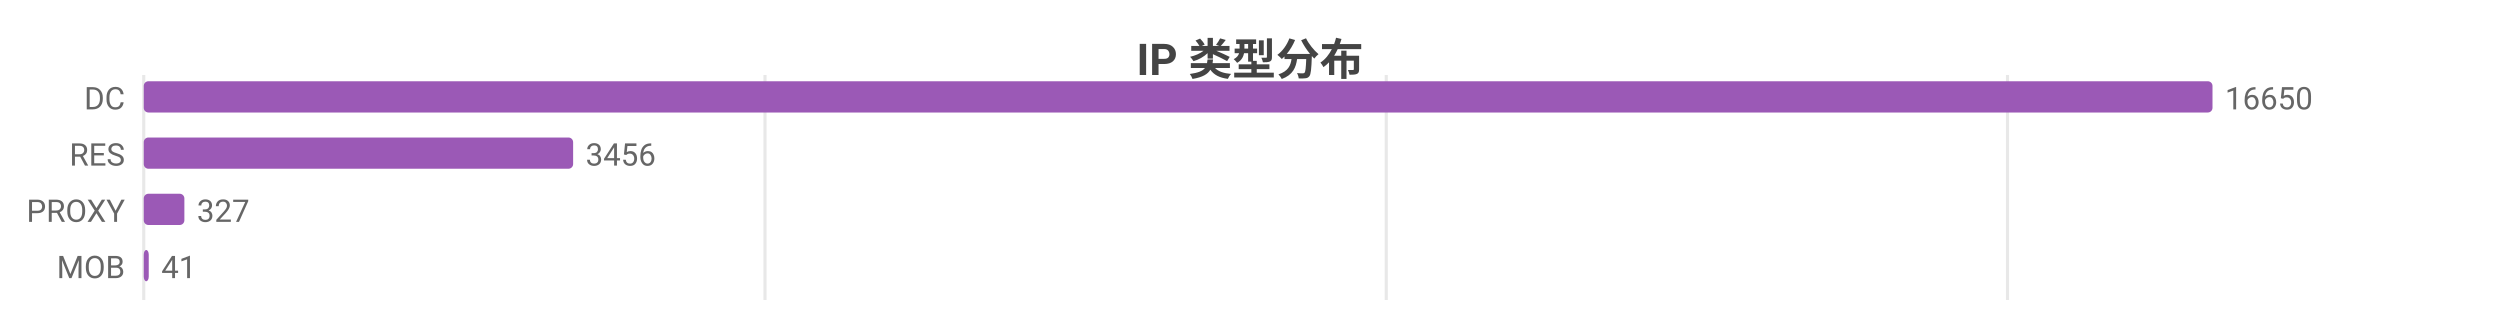
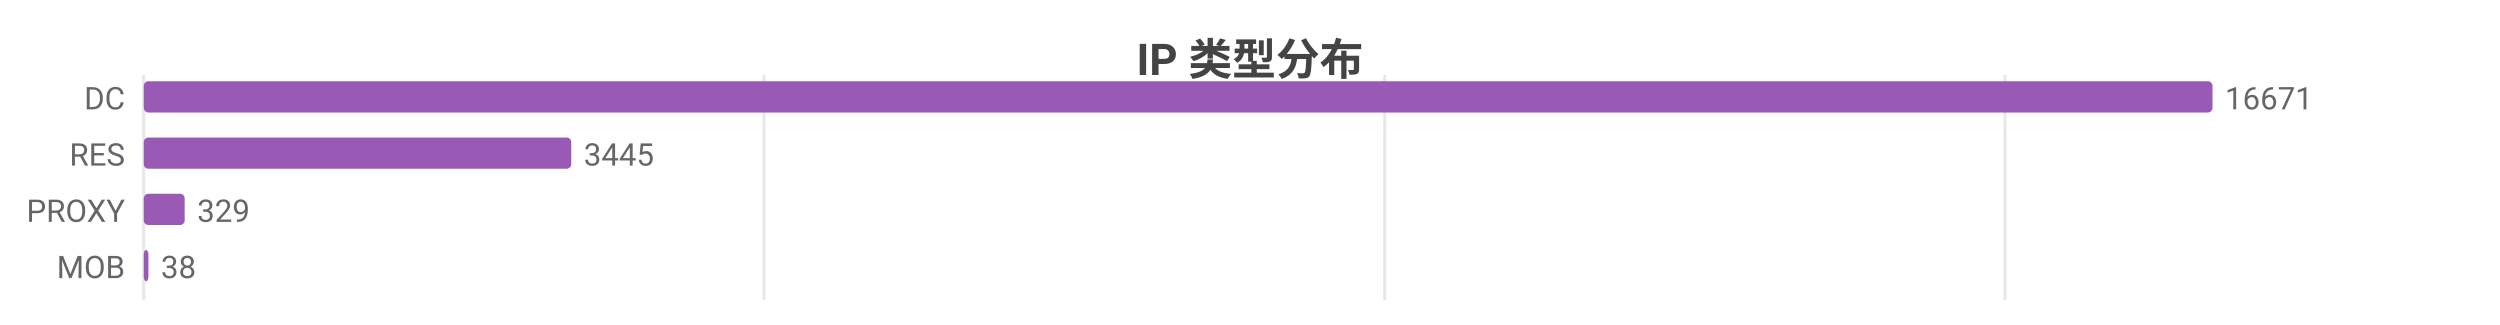
<svg xmlns="http://www.w3.org/2000/svg" width="800" height="104" viewBox="0 0 800 104">
  <rect width="800" height="104" fill="#ffffff" />
  <style>text{font-family:system-ui,-apple-system,'Segoe UI',Roboto,'PingFang SC','Microsoft YaHei','Noto Sans CJK SC',sans-serif}.g{stroke:#e8e8e8;stroke-width:1}.a{stroke:#999;stroke-width:1}.t{font-size:10px;fill:#666}.m{font-size:10px;text-anchor:middle;fill:#666}.e{font-size:10px;text-anchor:end;fill:#666}.l{font-size:11px;fill:#333}.tt{font-size:14px;font-weight:600;text-anchor:middle;fill:#444}.em{font-size:13px;text-anchor:middle;fill:#999}</style>
  <text class="tt" x="400.0" y="24">IP 类型分布</text>
  <line class="g" x1="46" y1="24" x2="46" y2="96" />
-   <line class="g" x1="244.8" y1="24" x2="244.8" y2="96" />
-   <line class="g" x1="443.6" y1="24" x2="443.6" y2="96" />
-   <line class="g" x1="642.4" y1="24" x2="642.4" y2="96" />
+   <line class="g" x1="244.5" y1="24" x2="244.5" y2="96" />
+   <line class="g" x1="443.1" y1="24" x2="443.1" y2="96" />
+   <line class="g" x1="641.6" y1="24" x2="641.6" y2="96" />
  <text class="e" x="40" y="35">DC</text>
  <rect x="46" y="26" width="662" height="10" fill="#9b59b6" rx="1.5" />
-   <text class="t" x="712" y="35">16650</text>
+   <text class="t" x="712" y="35">16671</text>
  <text class="e" x="40" y="53">RES</text>
-   <rect x="46" y="44" width="137.4" height="10" fill="#9b59b6" rx="1.5" />
-   <text class="t" x="187.4" y="53">3456</text>
+   <rect x="46" y="44" width="136.8" height="10" fill="#9b59b6" rx="1.5" />
+   <text class="t" x="186.8" y="53">3445</text>
  <text class="e" x="40" y="71">PROXY</text>
-   <rect x="46" y="62" width="13.0" height="10" fill="#9b59b6" rx="1.5" />
-   <text class="t" x="63.0" y="71">327</text>
+   <rect x="46" y="62" width="13.1" height="10" fill="#9b59b6" rx="1.5" />
+   <text class="t" x="63.1" y="71">329</text>
  <text class="e" x="40" y="89">MOB</text>
-   <rect x="46" y="80" width="1.6" height="10" fill="#9b59b6" rx="1.5" />
-   <text class="t" x="51.6" y="89">41</text>
+   <rect x="46" y="80" width="1.5" height="10" fill="#9b59b6" rx="1.5" />
+   <text class="t" x="51.5" y="89">38</text>
</svg>
